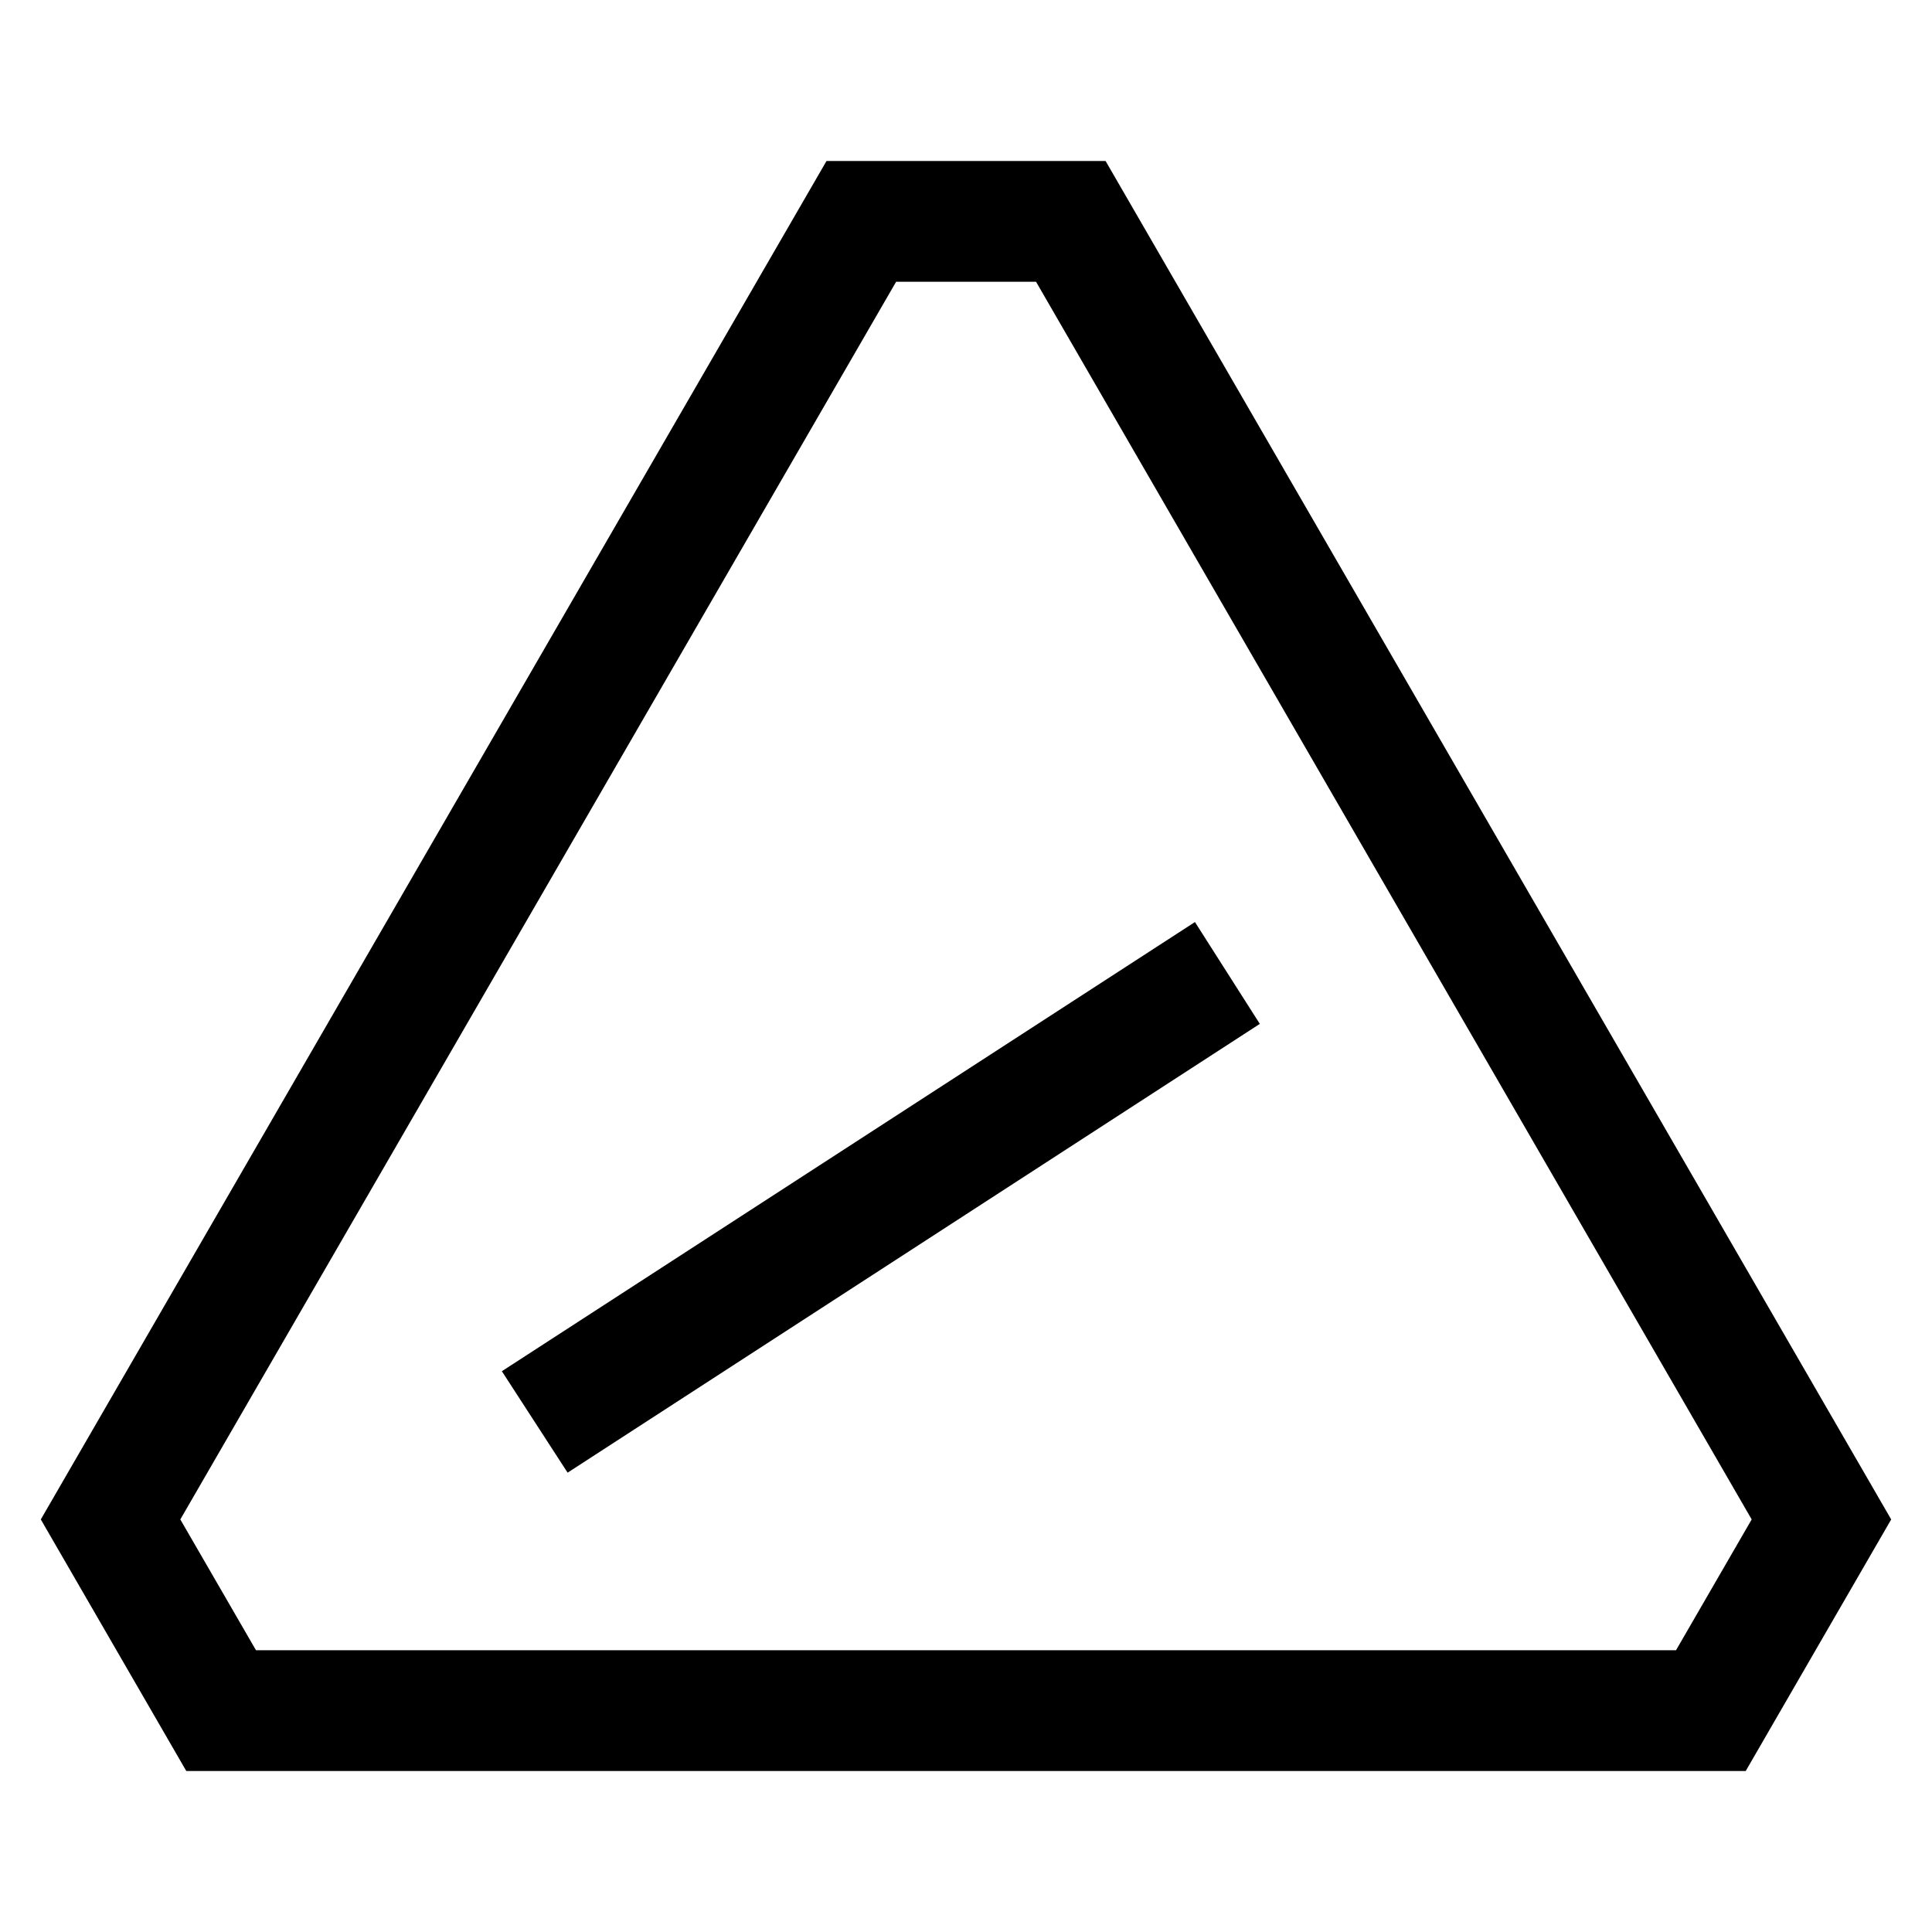
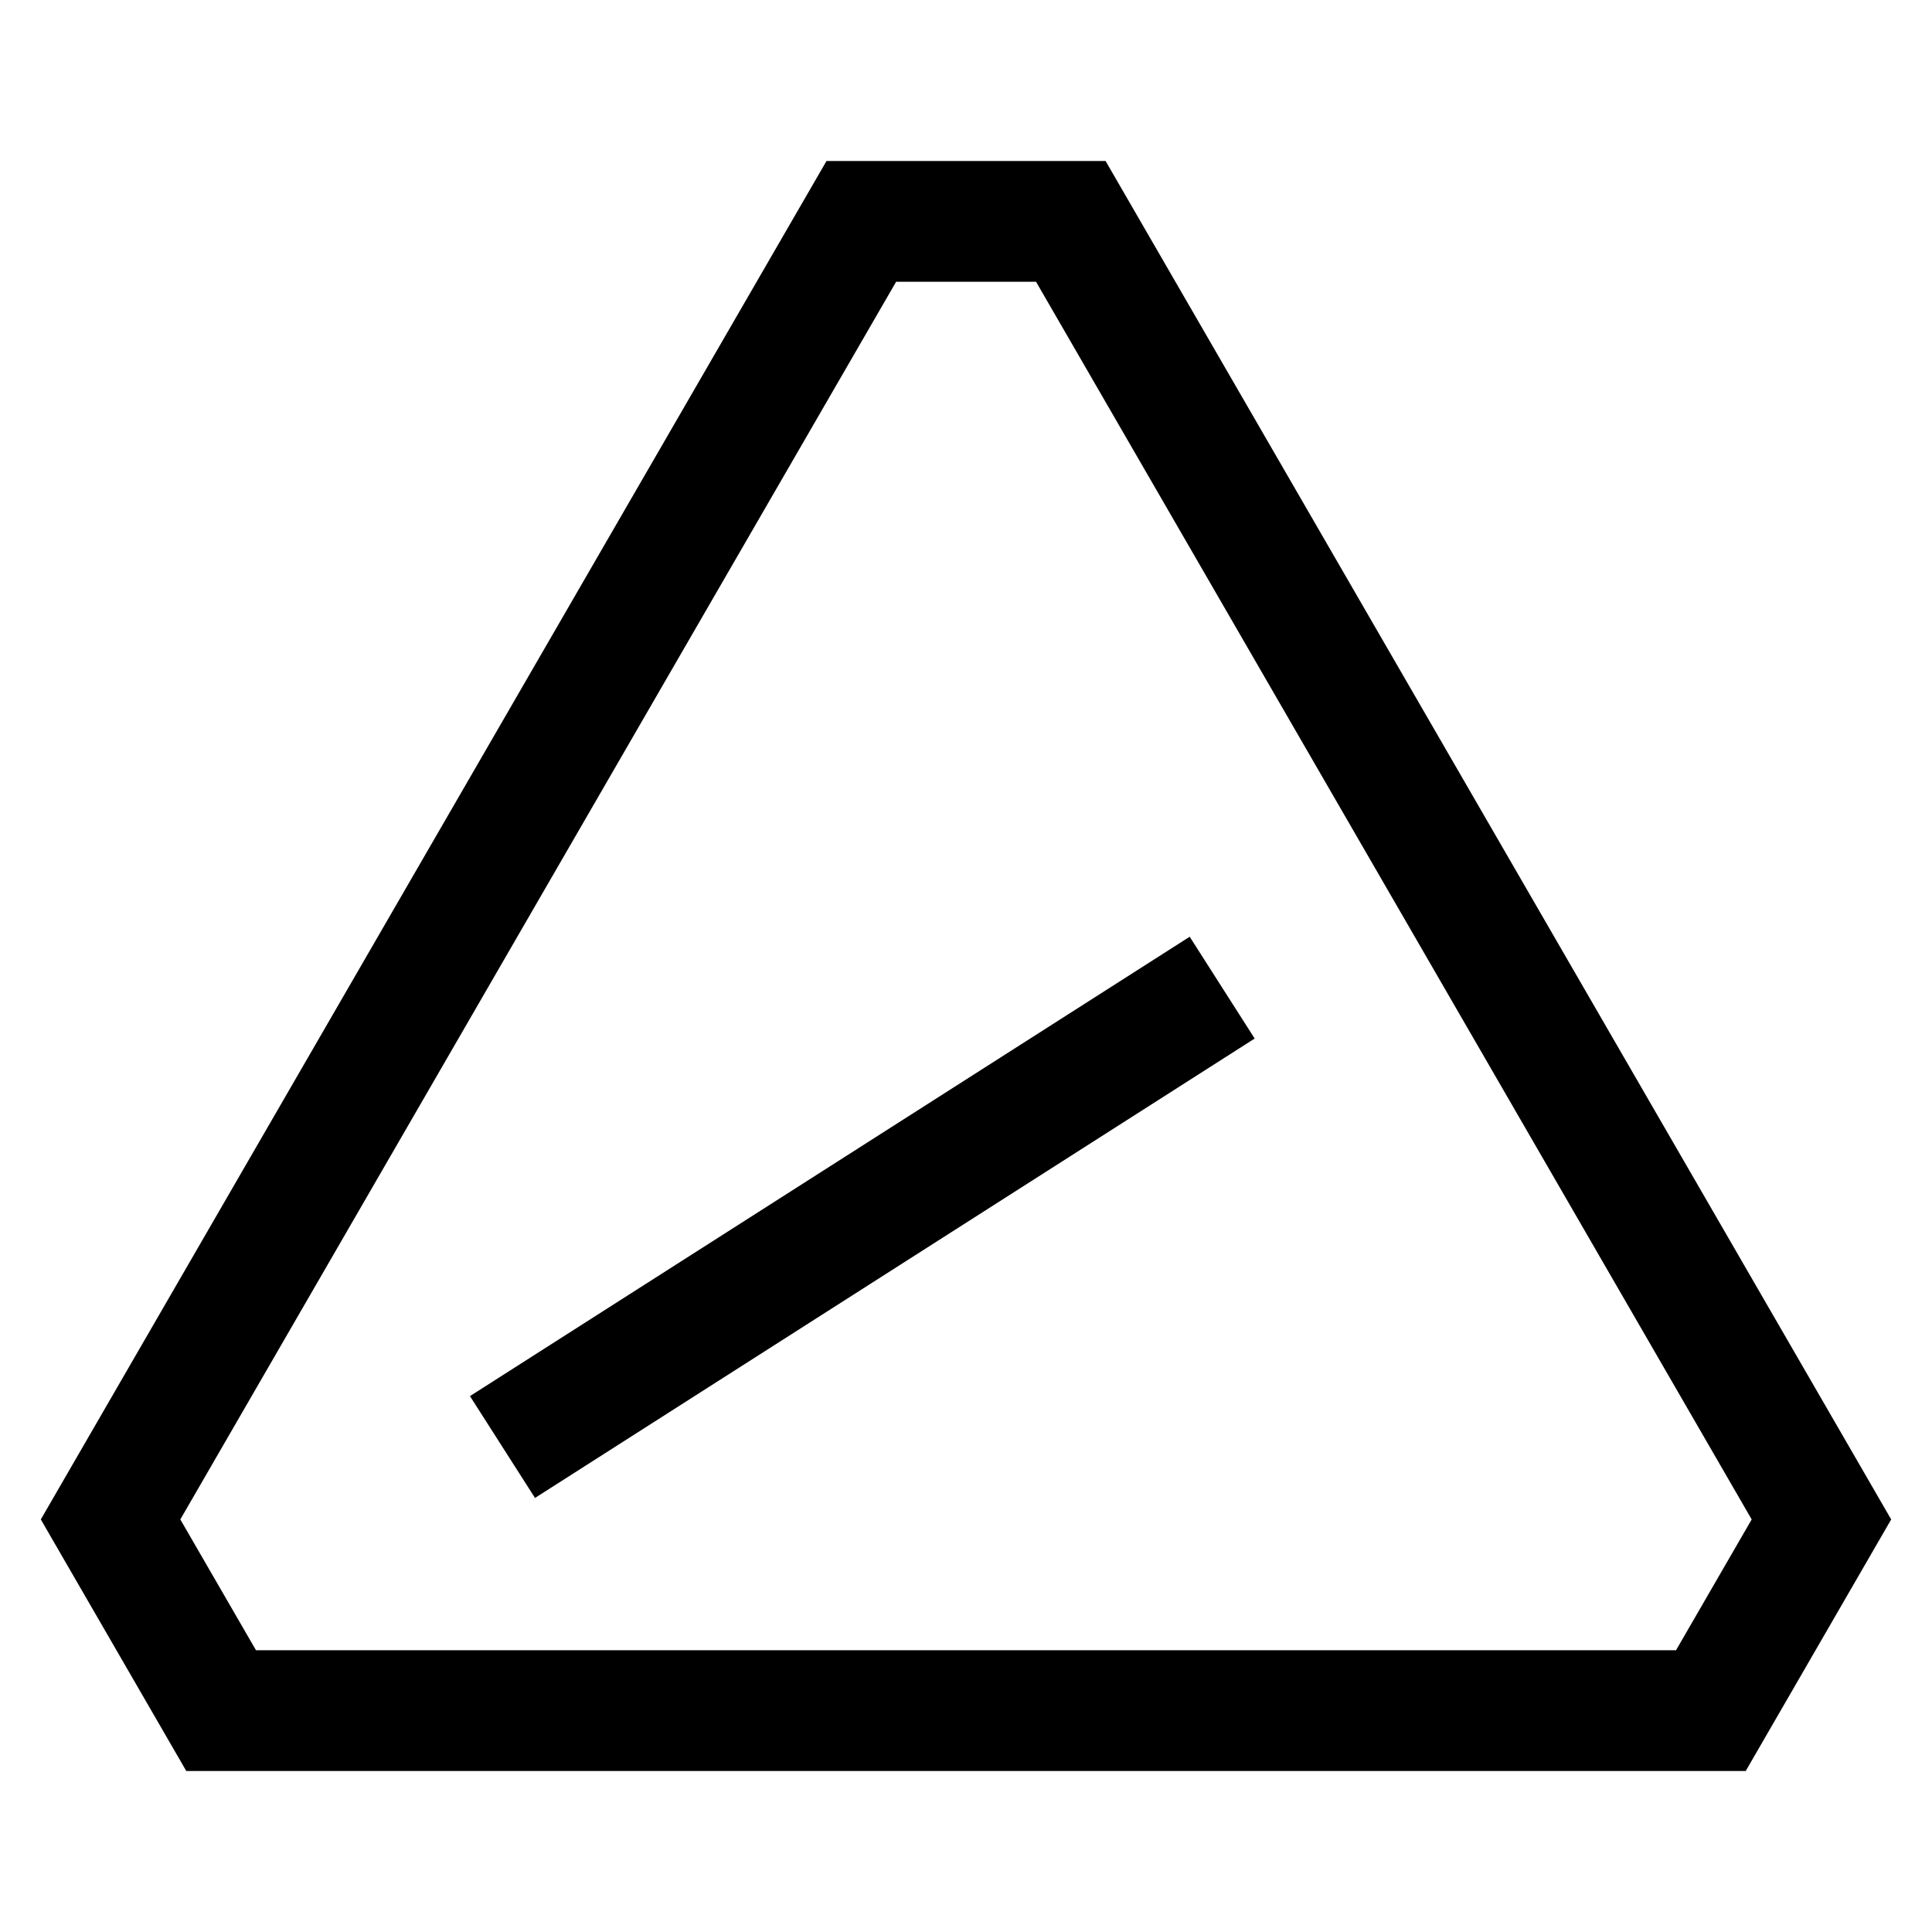
<svg xmlns="http://www.w3.org/2000/svg" viewBox="0 0 24 24">
-   <path fill-rule="evenodd" d="M10.266 2h3.468l9.759 16.875L21.686 22H2.314L.507 18.875 10.267 2zm.866 1.5L2.24 18.875l.94 1.625h17.64l.94-1.625L12.87 3.5h-1.737z" />
-   <path d="M6.235 17.035l.816 1.259 8.599-5.575-.806-1.265-8.61 5.58z" />
+   <path fill-rule="evenodd" d="M10.266 2h3.468l9.759 16.875L21.686 22H2.314L.507 18.875 10.267 2zm.866 1.5L2.24 18.875l.94 1.625h17.64l.94-1.625L12.87 3.5h-1.737zM14.779 11.637l.807 1.264-8.94 5.707-.808-1.265 8.94-5.706z" />
</svg>
